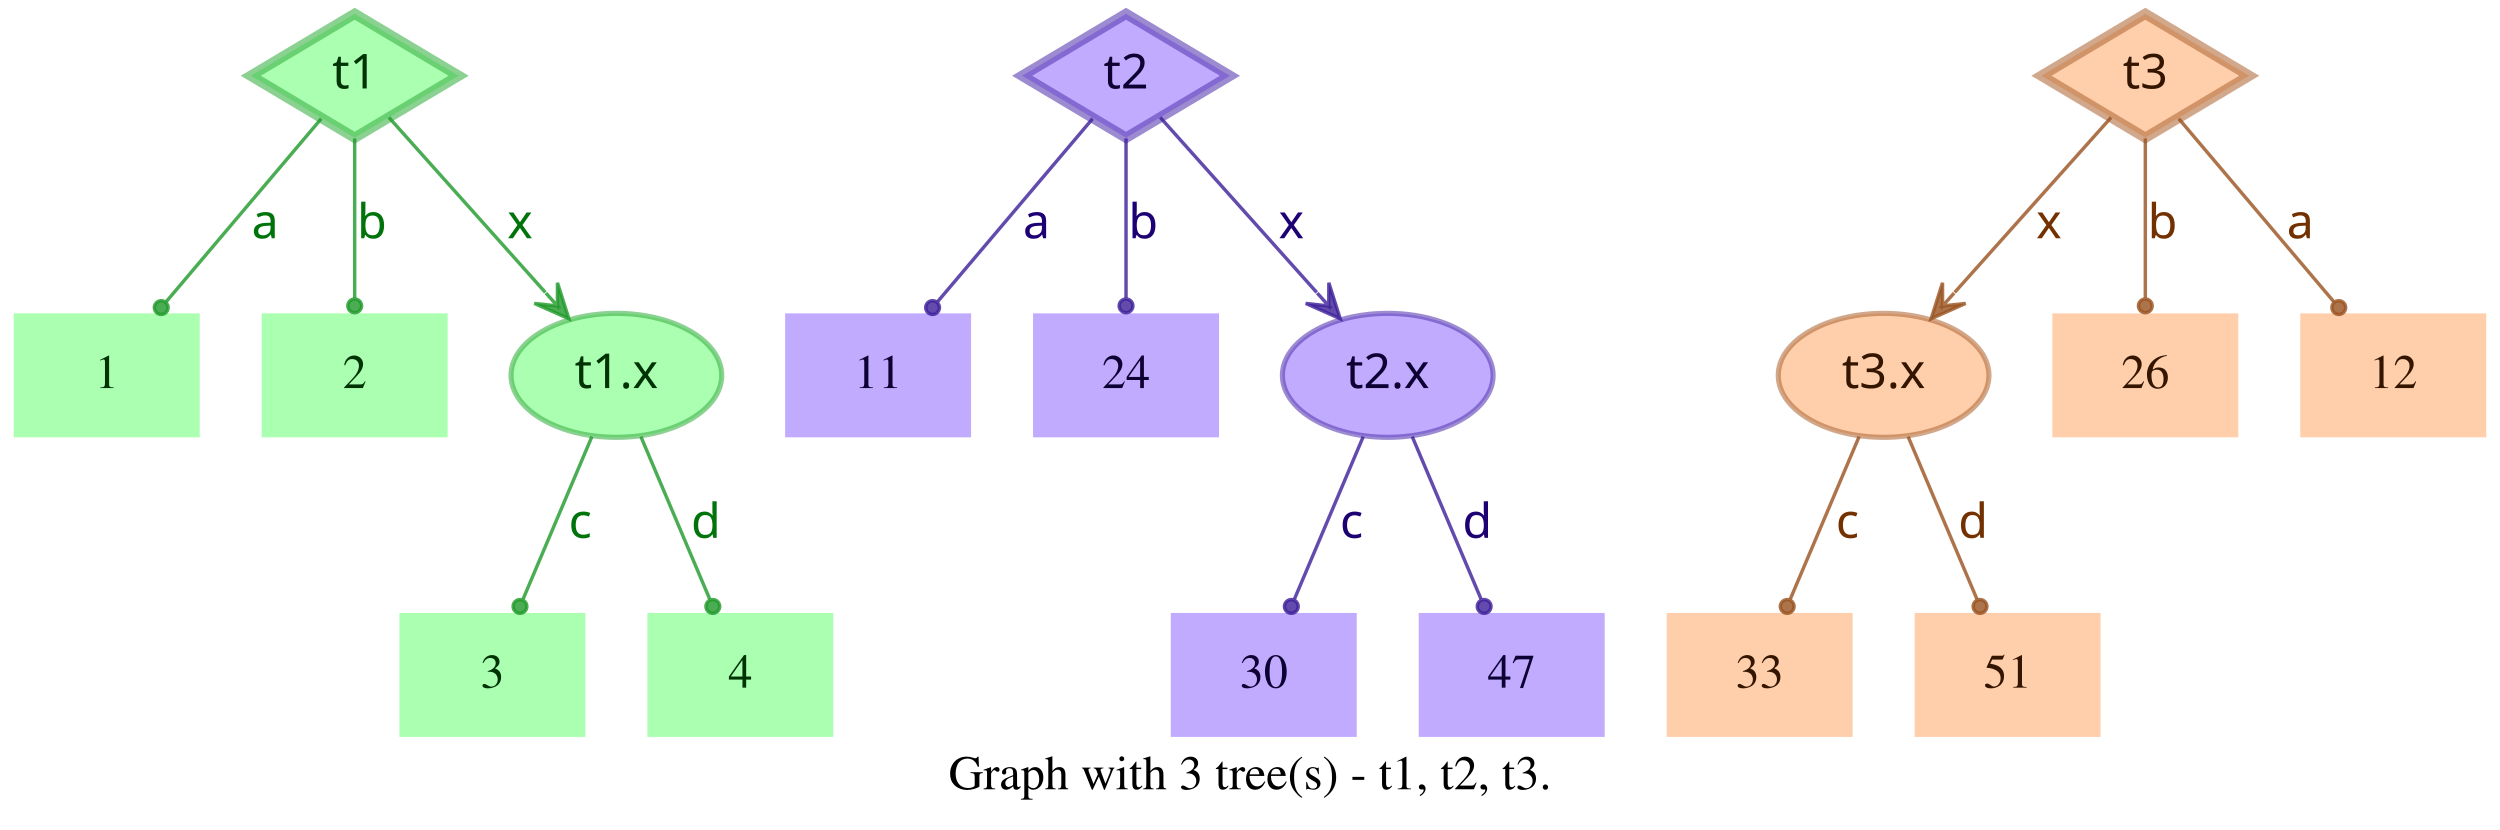
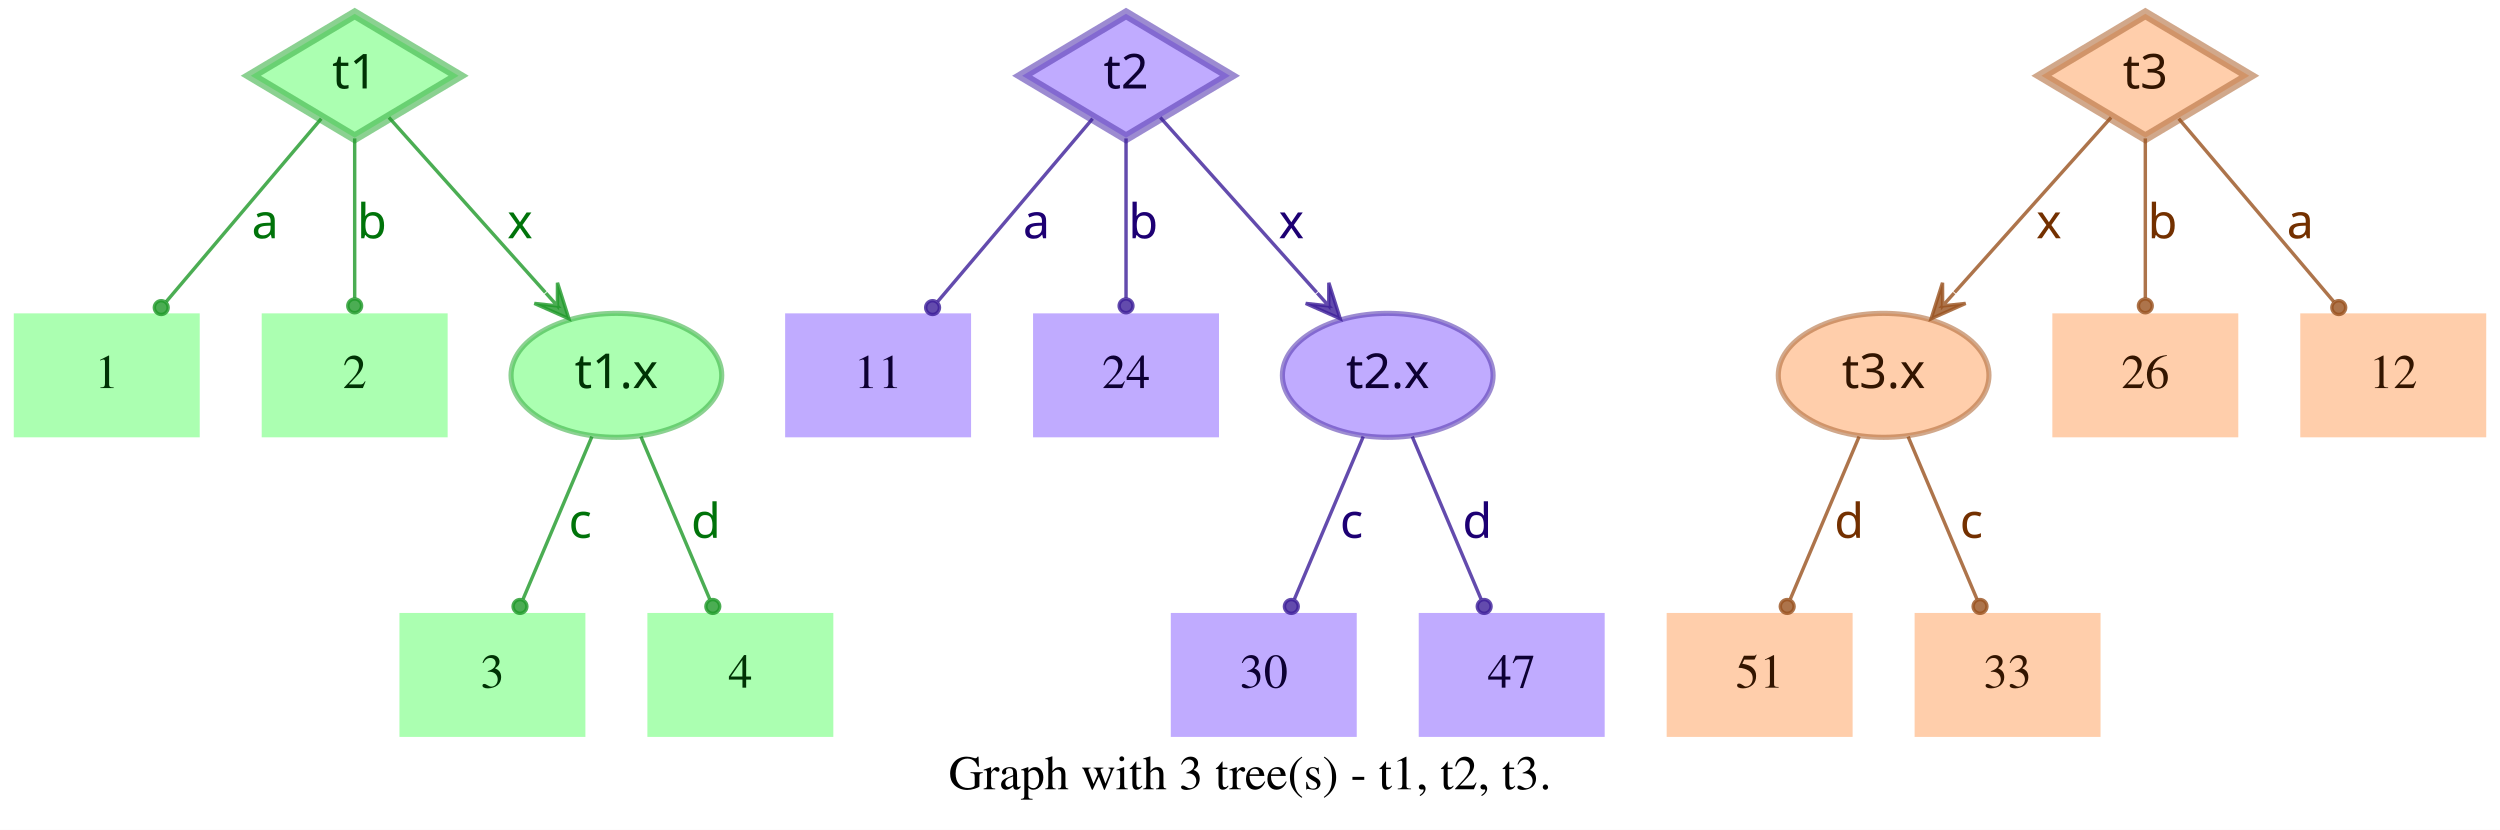
<svg xmlns="http://www.w3.org/2000/svg" width="726pt" height="241pt" viewBox="0.00 0.00 726.00 241.00">
  <g id="graph0" class="graph" transform="scale(1 1) rotate(0) translate(4 237)">
    <polygon fill="white" stroke="transparent" points="-4,4 -4,-237 722,-237 722,4 -4,4" />
    <text text-anchor="middle" x="359" y="-7.8" font-family="Times,serif" font-size="14.00">Graph with 3 tree(s) - t1, t2, t3.</text>
    <g id="node1" class="node">
      <polygon fill="#73ff7e" fill-opacity="0.6" stroke="#3eb248" stroke-width="3" stroke-opacity="0.6" points="99,-233 68.83,-215 99,-197 129.17,-215 99,-233" />
      <text text-anchor="middle" x="99" y="-211.3" font-family="Times-Roman bold" font-size="14.00" fill="#003304">t1</text>
    </g>
    <g id="node4" class="node">
      <polygon fill="#73ff7e" fill-opacity="0.6" stroke="transparent" stroke-width="1.5" points="54,-146 0,-146 0,-110 54,-110 54,-146" />
      <text text-anchor="middle" x="27" y="-124.3" font-family="Times,serif" font-size="14.00" fill="#003304">1</text>
    </g>
    <g id="edge1" class="edge">
      <path fill="none" stroke="#1f9929" stroke-opacity="0.8" d="M89.29,-202.54C77.77,-188.94 58.37,-166.03 44.27,-149.39" />
      <ellipse fill="#1f9929" fill-opacity="0.8" stroke="#1f9929" stroke-opacity="0.8" cx="42.82" cy="-147.68" rx="2" ry="2" />
      <text text-anchor="middle" x="73" y="-167.8" font-family="Times-Roman bold" font-size="14.00" fill="#00730a">a</text>
    </g>
    <g id="node5" class="node">
      <polygon fill="#73ff7e" fill-opacity="0.6" stroke="transparent" stroke-width="1.5" points="126,-146 72,-146 72,-110 126,-110 126,-146" />
      <text text-anchor="middle" x="99" y="-124.3" font-family="Times,serif" font-size="14.00" fill="#003304">2</text>
    </g>
    <g id="edge2" class="edge">
      <path fill="none" stroke="#1f9929" stroke-opacity="0.8" d="M99,-196.8C99,-183.43 99,-164.82 99,-150.48" />
      <ellipse fill="#1f9929" fill-opacity="0.8" stroke="#1f9929" stroke-opacity="0.8" cx="99" cy="-148.18" rx="2" ry="2" />
      <text text-anchor="middle" x="104" y="-167.8" font-family="Times-Roman bold" font-size="14.00" fill="#00730a">b</text>
    </g>
    <g id="node6" class="node">
      <ellipse fill="#73ff7e" fill-opacity="0.6" stroke="#3eb248" stroke-width="1.5" stroke-opacity="0.6" cx="175" cy="-128" rx="30.59" ry="18" />
      <text text-anchor="middle" x="175" y="-124.3" font-family="Times-Roman bold" font-size="14.00" fill="#003304">t1.x</text>
    </g>
    <g id="edge3" class="edge">
      <path fill="none" stroke="#1f9929" stroke-opacity="0.8" d="M108.94,-202.89C120.42,-190.05 139.62,-168.57 154.37,-152.08" />
      <polygon fill="#1f9929" fill-opacity="0.8" stroke="#1f9929" stroke-opacity="0.8" points="161.2,-144.44 157.89,-154.89 157.87,-148.16 154.53,-151.89 154.53,-151.89 154.53,-151.89 157.87,-148.16 151.18,-148.89 161.2,-144.44 161.2,-144.44" />
      <text text-anchor="middle" x="147" y="-167.8" font-family="Times-Roman bold" font-size="14.00" fill="#00730a">x</text>
    </g>
    <g id="node2" class="node">
      <polygon fill="#9673ff" fill-opacity="0.6" stroke="#5b3eb2" stroke-width="3" stroke-opacity="0.6" points="323,-233 292.83,-215 323,-197 353.17,-215 323,-233" />
      <text text-anchor="middle" x="323" y="-211.3" font-family="Times-Roman bold" font-size="14.00" fill="#0d0033">t2</text>
    </g>
    <g id="node7" class="node">
      <polygon fill="#9673ff" fill-opacity="0.6" stroke="transparent" stroke-width="1.5" points="278,-146 224,-146 224,-110 278,-110 278,-146" />
      <text text-anchor="middle" x="251" y="-124.3" font-family="Times,serif" font-size="14.00" fill="#0d0033">11</text>
    </g>
    <g id="edge4" class="edge">
      <path fill="none" stroke="#3d1f99" stroke-opacity="0.8" d="M313.29,-202.54C301.77,-188.94 282.37,-166.03 268.27,-149.39" />
      <ellipse fill="#3d1f99" fill-opacity="0.8" stroke="#3d1f99" stroke-opacity="0.8" cx="266.82" cy="-147.68" rx="2" ry="2" />
      <text text-anchor="middle" x="297" y="-167.8" font-family="Times-Roman bold" font-size="14.00" fill="#1d0073">a</text>
    </g>
    <g id="node8" class="node">
      <polygon fill="#9673ff" fill-opacity="0.6" stroke="transparent" stroke-width="1.5" points="350,-146 296,-146 296,-110 350,-110 350,-146" />
      <text text-anchor="middle" x="323" y="-124.3" font-family="Times,serif" font-size="14.00" fill="#0d0033">24</text>
    </g>
    <g id="edge5" class="edge">
      <path fill="none" stroke="#3d1f99" stroke-opacity="0.8" d="M323,-196.8C323,-183.43 323,-164.82 323,-150.48" />
      <ellipse fill="#3d1f99" fill-opacity="0.8" stroke="#3d1f99" stroke-opacity="0.8" cx="323" cy="-148.18" rx="2" ry="2" />
      <text text-anchor="middle" x="328" y="-167.8" font-family="Times-Roman bold" font-size="14.00" fill="#1d0073">b</text>
    </g>
    <g id="node9" class="node">
      <ellipse fill="#9673ff" fill-opacity="0.6" stroke="#5b3eb2" stroke-width="1.5" stroke-opacity="0.6" cx="399" cy="-128" rx="30.59" ry="18" />
      <text text-anchor="middle" x="399" y="-124.3" font-family="Times-Roman bold" font-size="14.00" fill="#0d0033">t2.x</text>
    </g>
    <g id="edge6" class="edge">
      <path fill="none" stroke="#3d1f99" stroke-opacity="0.8" d="M332.94,-202.89C344.42,-190.05 363.62,-168.57 378.37,-152.08" />
      <polygon fill="#3d1f99" fill-opacity="0.8" stroke="#3d1f99" stroke-opacity="0.8" points="385.2,-144.44 381.89,-154.89 381.87,-148.16 378.53,-151.89 378.53,-151.89 378.53,-151.89 381.87,-148.16 375.18,-148.89 385.2,-144.44 385.2,-144.44" />
      <text text-anchor="middle" x="371" y="-167.8" font-family="Times-Roman bold" font-size="14.00" fill="#1d0073">x</text>
    </g>
    <g id="node3" class="node">
      <polygon fill="#ffad73" fill-opacity="0.6" stroke="#b26f3e" stroke-width="3" stroke-opacity="0.6" points="619,-233 588.83,-215 619,-197 649.17,-215 619,-233" />
      <text text-anchor="middle" x="619" y="-211.3" font-family="Times-Roman bold" font-size="14.00" fill="#331500">t3</text>
    </g>
    <g id="node10" class="node">
      <ellipse fill="#ffad73" fill-opacity="0.6" stroke="#b26f3e" stroke-width="1.5" stroke-opacity="0.6" cx="543" cy="-128" rx="30.59" ry="18" />
      <text text-anchor="middle" x="543" y="-124.3" font-family="Times-Roman bold" font-size="14.00" fill="#331500">t3.x</text>
    </g>
    <g id="edge7" class="edge">
      <path fill="none" stroke="#99521f" stroke-opacity="0.8" d="M609.06,-202.89C597.58,-190.05 578.38,-168.57 563.63,-152.08" />
      <polygon fill="#99521f" fill-opacity="0.8" stroke="#99521f" stroke-opacity="0.8" points="556.8,-144.44 566.82,-148.89 560.13,-148.16 563.47,-151.89 563.47,-151.89 563.47,-151.89 560.13,-148.16 560.11,-154.89 556.8,-144.44 556.8,-144.44" />
      <text text-anchor="middle" x="591" y="-167.8" font-family="Times-Roman bold" font-size="14.00" fill="#733000">x</text>
    </g>
    <g id="node11" class="node">
      <polygon fill="#ffad73" fill-opacity="0.6" stroke="transparent" stroke-width="1.5" points="646,-146 592,-146 592,-110 646,-110 646,-146" />
      <text text-anchor="middle" x="619" y="-124.3" font-family="Times,serif" font-size="14.00" fill="#331500">26</text>
    </g>
    <g id="edge8" class="edge">
      <path fill="none" stroke="#99521f" stroke-opacity="0.8" d="M619,-196.8C619,-183.43 619,-164.82 619,-150.48" />
      <ellipse fill="#99521f" fill-opacity="0.8" stroke="#99521f" stroke-opacity="0.8" cx="619" cy="-148.18" rx="2" ry="2" />
      <text text-anchor="middle" x="624" y="-167.8" font-family="Times-Roman bold" font-size="14.00" fill="#733000">b</text>
    </g>
    <g id="node12" class="node">
      <polygon fill="#ffad73" fill-opacity="0.6" stroke="transparent" stroke-width="1.5" points="718,-146 664,-146 664,-110 718,-110 718,-146" />
      <text text-anchor="middle" x="691" y="-124.3" font-family="Times,serif" font-size="14.00" fill="#331500">12</text>
    </g>
    <g id="edge9" class="edge">
      <path fill="none" stroke="#99521f" stroke-opacity="0.8" d="M628.71,-202.54C640.23,-188.94 659.63,-166.03 673.73,-149.39" />
      <ellipse fill="#99521f" fill-opacity="0.8" stroke="#99521f" stroke-opacity="0.8" cx="675.18" cy="-147.68" rx="2" ry="2" />
      <text text-anchor="middle" x="664" y="-167.8" font-family="Times-Roman bold" font-size="14.00" fill="#733000">a</text>
    </g>
    <g id="node13" class="node">
      <polygon fill="#73ff7e" fill-opacity="0.6" stroke="transparent" stroke-width="1.5" points="166,-59 112,-59 112,-23 166,-23 166,-59" />
      <text text-anchor="middle" x="139" y="-37.3" font-family="Times,serif" font-size="14.00" fill="#003304">3</text>
    </g>
    <g id="edge10" class="edge">
      <path fill="none" stroke="#1f9929" stroke-opacity="0.8" d="M167.89,-110.21C162.16,-96.67 154.07,-77.57 147.9,-63.02" />
      <ellipse fill="#1f9929" fill-opacity="0.8" stroke="#1f9929" stroke-opacity="0.8" cx="147" cy="-60.89" rx="2" ry="2" />
      <text text-anchor="middle" x="164.5" y="-80.8" font-family="Times-Roman bold" font-size="14.00" fill="#00730a">c</text>
    </g>
    <g id="node14" class="node">
      <polygon fill="#73ff7e" fill-opacity="0.6" stroke="transparent" stroke-width="1.5" points="238,-59 184,-59 184,-23 238,-23 238,-59" />
      <text text-anchor="middle" x="211" y="-37.3" font-family="Times,serif" font-size="14.00" fill="#003304">4</text>
    </g>
    <g id="edge11" class="edge">
      <path fill="none" stroke="#1f9929" stroke-opacity="0.8" d="M182.11,-110.21C187.84,-96.67 195.93,-77.57 202.1,-63.02" />
      <ellipse fill="#1f9929" fill-opacity="0.8" stroke="#1f9929" stroke-opacity="0.8" cx="203" cy="-60.89" rx="2" ry="2" />
      <text text-anchor="middle" x="201" y="-80.8" font-family="Times-Roman bold" font-size="14.00" fill="#00730a">d</text>
    </g>
    <g id="node15" class="node">
      <polygon fill="#9673ff" fill-opacity="0.6" stroke="transparent" stroke-width="1.5" points="390,-59 336,-59 336,-23 390,-23 390,-59" />
      <text text-anchor="middle" x="363" y="-37.3" font-family="Times,serif" font-size="14.00" fill="#0d0033">30</text>
    </g>
    <g id="edge12" class="edge">
      <path fill="none" stroke="#3d1f99" stroke-opacity="0.8" d="M391.89,-110.21C386.16,-96.67 378.07,-77.57 371.9,-63.02" />
      <ellipse fill="#3d1f99" fill-opacity="0.8" stroke="#3d1f99" stroke-opacity="0.8" cx="371" cy="-60.89" rx="2" ry="2" />
      <text text-anchor="middle" x="388.5" y="-80.8" font-family="Times-Roman bold" font-size="14.00" fill="#1d0073">c</text>
    </g>
    <g id="node16" class="node">
      <polygon fill="#9673ff" fill-opacity="0.6" stroke="transparent" stroke-width="1.5" points="462,-59 408,-59 408,-23 462,-23 462,-59" />
      <text text-anchor="middle" x="435" y="-37.3" font-family="Times,serif" font-size="14.00" fill="#0d0033">47</text>
    </g>
    <g id="edge13" class="edge">
      <path fill="none" stroke="#3d1f99" stroke-opacity="0.8" d="M406.11,-110.21C411.84,-96.67 419.93,-77.57 426.1,-63.02" />
      <ellipse fill="#3d1f99" fill-opacity="0.8" stroke="#3d1f99" stroke-opacity="0.8" cx="427" cy="-60.89" rx="2" ry="2" />
      <text text-anchor="middle" x="425" y="-80.8" font-family="Times-Roman bold" font-size="14.00" fill="#1d0073">d</text>
    </g>
    <g id="node17" class="node">
      <polygon fill="#ffad73" fill-opacity="0.6" stroke="transparent" stroke-width="1.5" points="534,-59 480,-59 480,-23 534,-23 534,-59" />
-       <text text-anchor="middle" x="507" y="-37.3" font-family="Times,serif" font-size="14.00" fill="#331500">33</text>
+       <text text-anchor="middle" x="507" y="-37.3" font-family="Times,serif" font-size="14.00" fill="#331500">51</text>
    </g>
    <g id="edge14" class="edge">
      <path fill="none" stroke="#99521f" stroke-opacity="0.8" d="M535.89,-110.21C530.16,-96.67 522.07,-77.57 515.9,-63.02" />
      <ellipse fill="#99521f" fill-opacity="0.8" stroke="#99521f" stroke-opacity="0.8" cx="515" cy="-60.89" rx="2" ry="2" />
-       <text text-anchor="middle" x="532.5" y="-80.8" font-family="Times-Roman bold" font-size="14.00" fill="#733000">c</text>
+       <text text-anchor="middle" x="533" y="-80.8" font-family="Times-Roman bold" font-size="14.00" fill="#733000">d</text>
    </g>
    <g id="node18" class="node">
      <polygon fill="#ffad73" fill-opacity="0.6" stroke="transparent" stroke-width="1.5" points="606,-59 552,-59 552,-23 606,-23 606,-59" />
-       <text text-anchor="middle" x="579" y="-37.3" font-family="Times,serif" font-size="14.00" fill="#331500">51</text>
+       <text text-anchor="middle" x="579" y="-37.3" font-family="Times,serif" font-size="14.00" fill="#331500">33</text>
    </g>
    <g id="edge15" class="edge">
      <path fill="none" stroke="#99521f" stroke-opacity="0.8" d="M550.11,-110.21C555.84,-96.67 563.93,-77.57 570.1,-63.02" />
      <ellipse fill="#99521f" fill-opacity="0.8" stroke="#99521f" stroke-opacity="0.8" cx="571" cy="-60.89" rx="2" ry="2" />
-       <text text-anchor="middle" x="569" y="-80.8" font-family="Times-Roman bold" font-size="14.00" fill="#733000">d</text>
+       <text text-anchor="middle" x="568.5" y="-80.8" font-family="Times-Roman bold" font-size="14.00" fill="#733000">c</text>
    </g>
  </g>
</svg>
